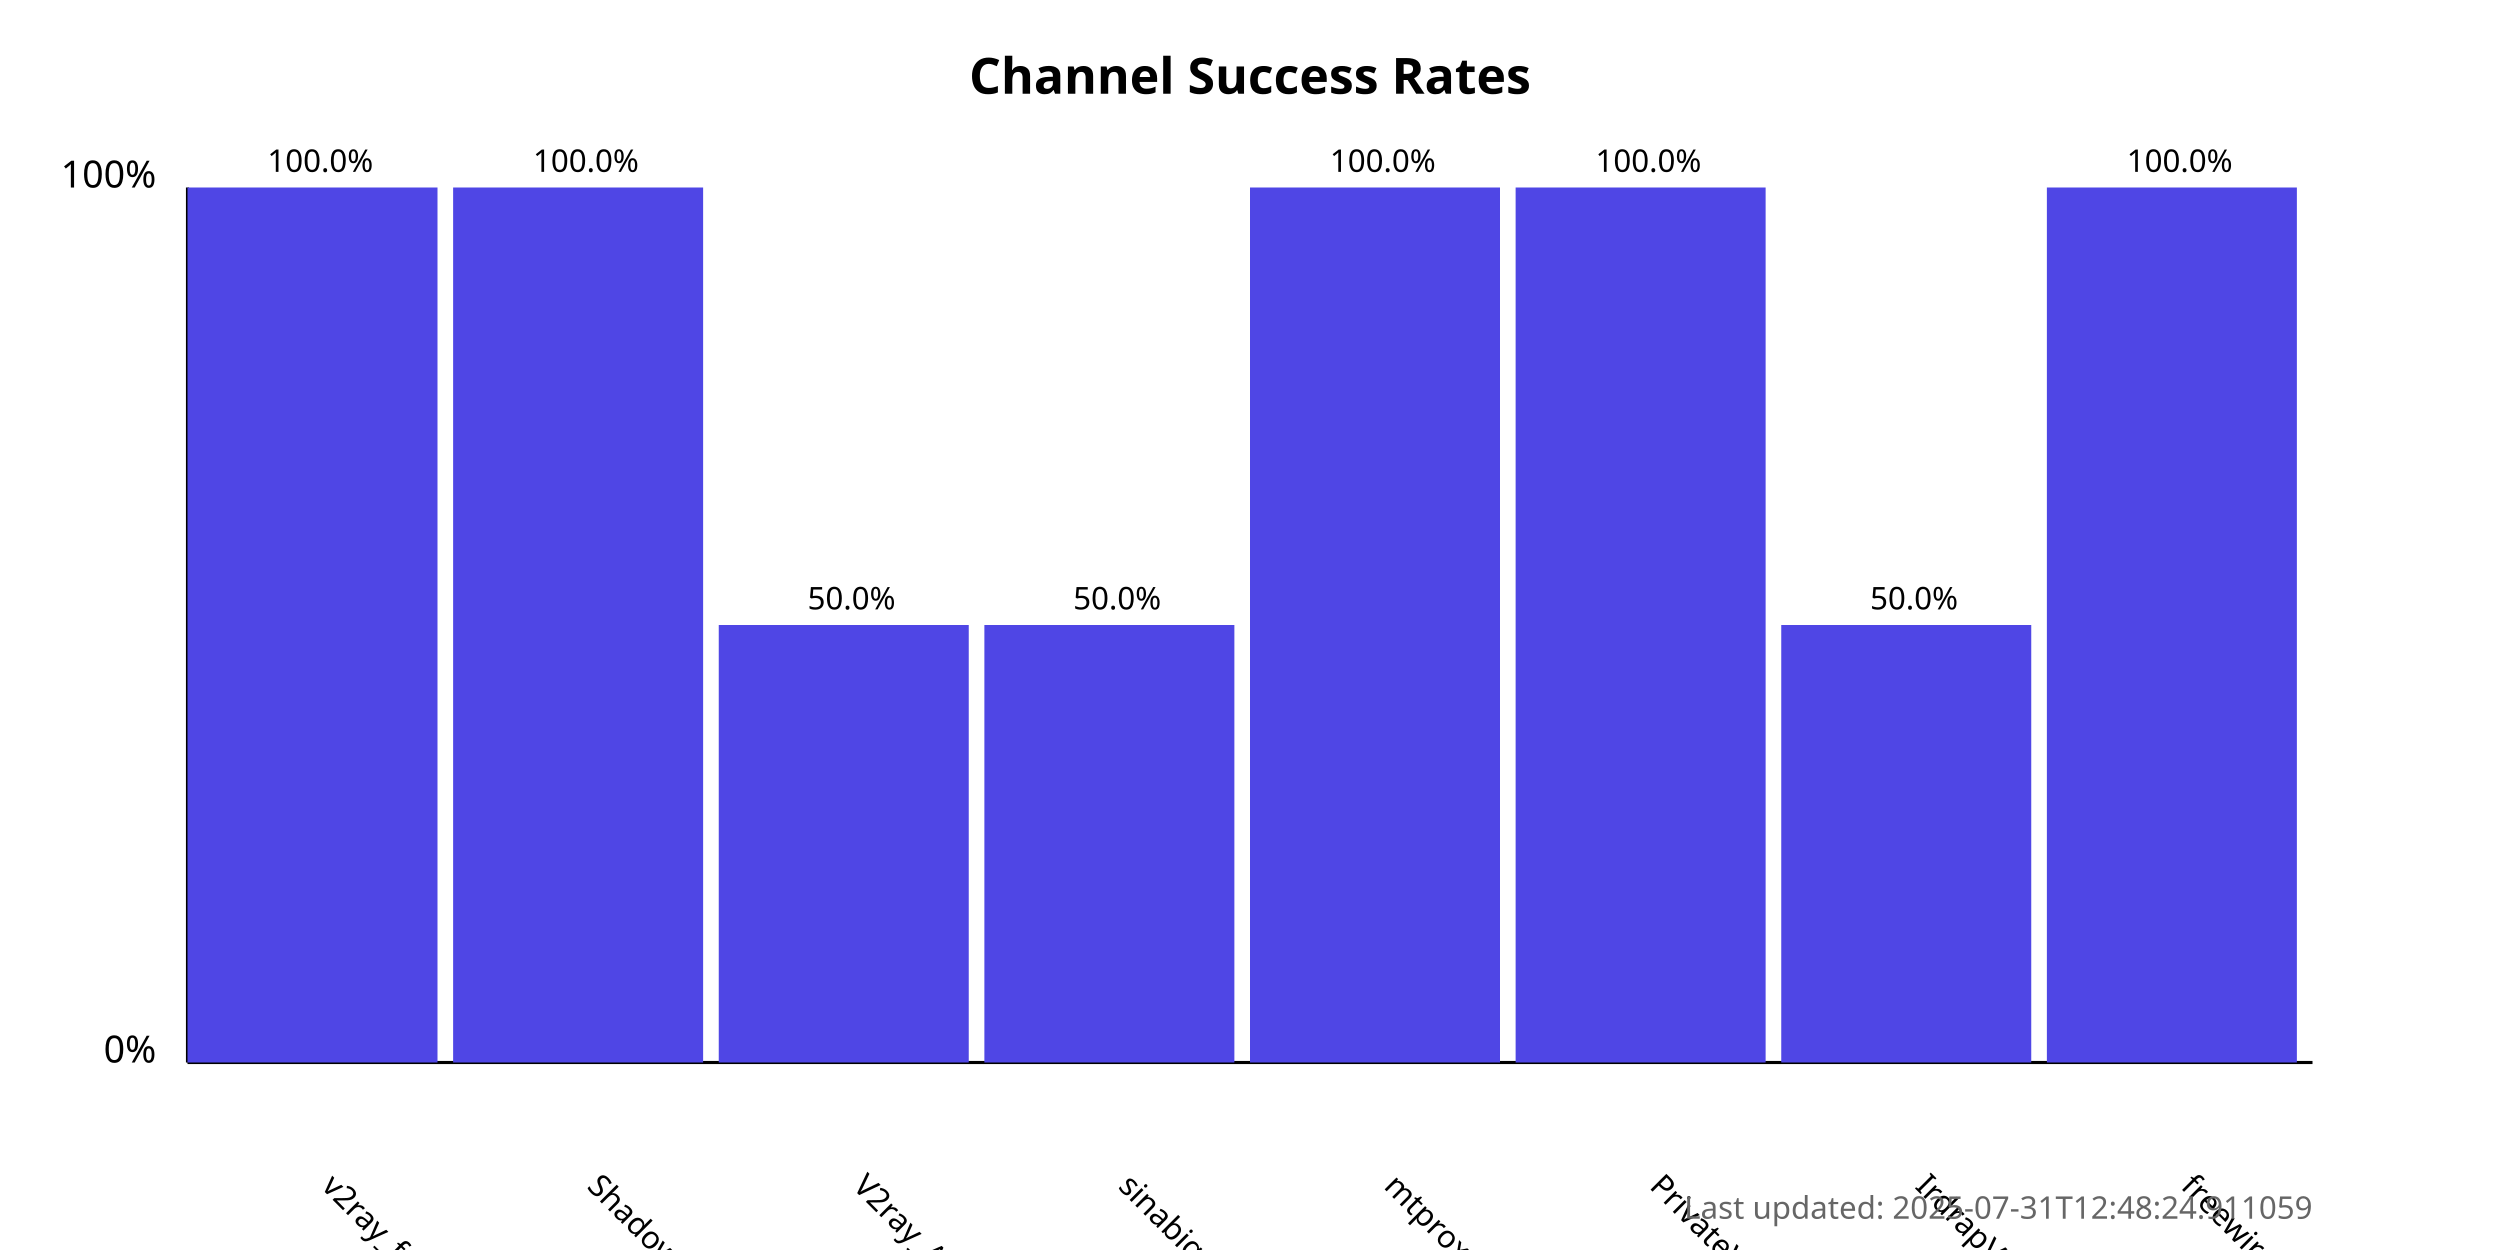
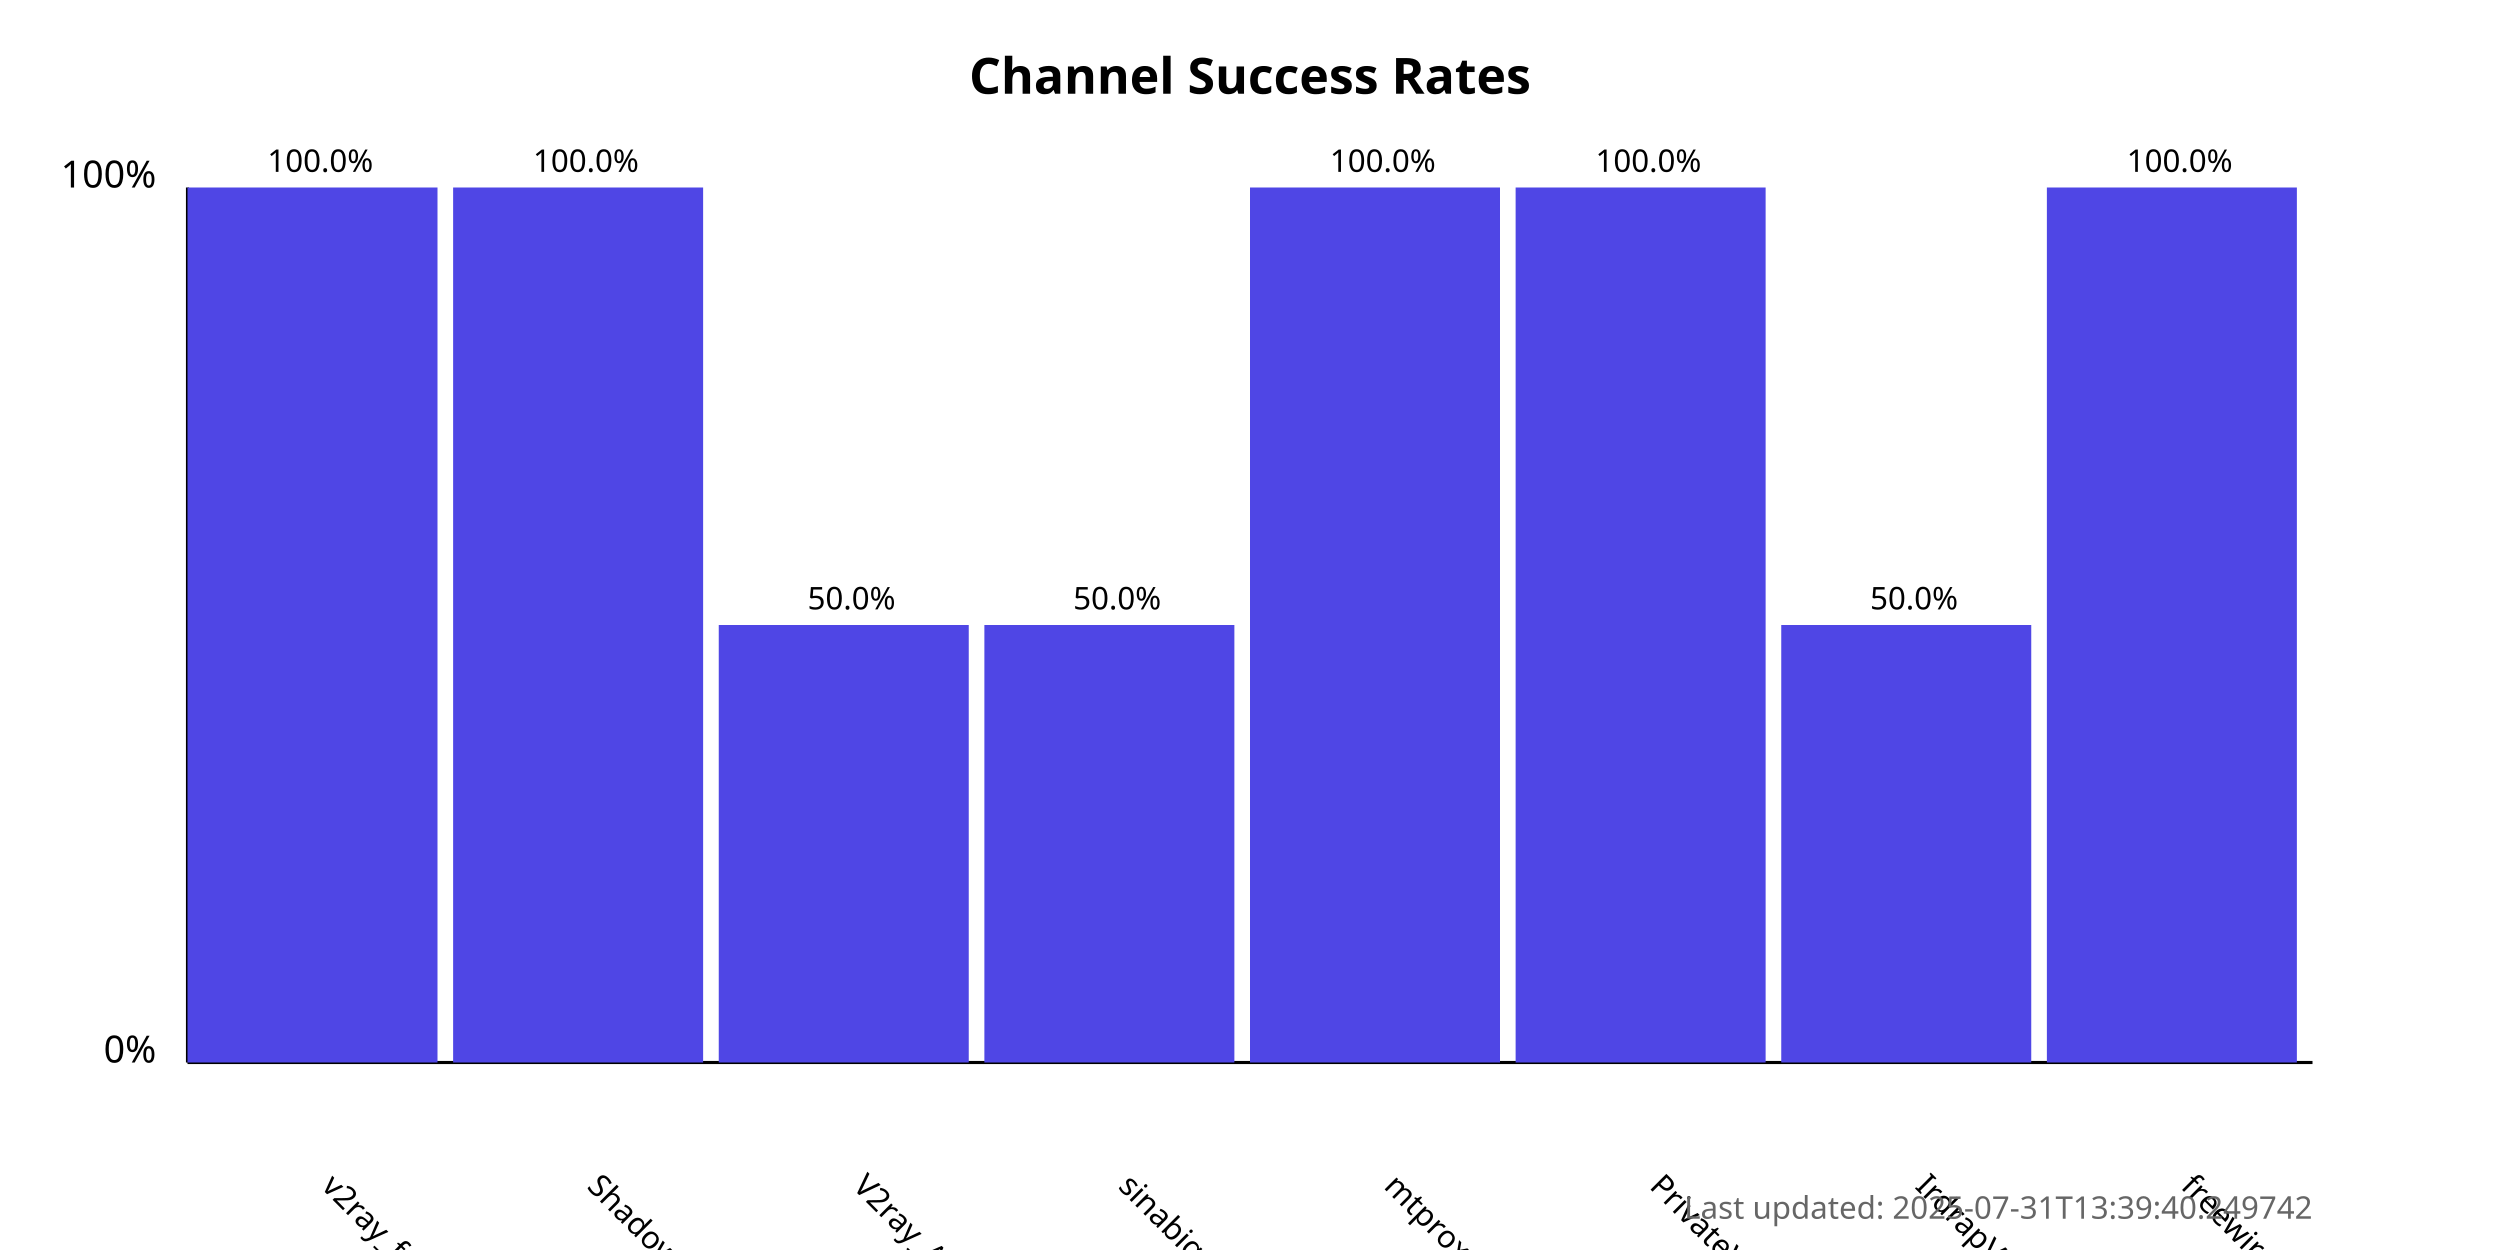
<svg xmlns="http://www.w3.org/2000/svg" width="800" height="400">
  <style>
            .chart-title { font: bold 16px sans-serif; }
            .axis-label { font: 12px sans-serif; }
            .tick-label { font: 10px sans-serif; }
            .bar { fill: #4f46e5; }
            .bar:hover { fill: #6366f1; }
            .timestamp { font: 10px sans-serif; fill: #666; }
        </style>
  <text x="400.0" y="30" text-anchor="middle" class="chart-title">
            Channel Success Rates
        </text>
  <line x1="60" y1="340" x2="60" y2="60" stroke="black" stroke-width="1" />
  <line x1="60" y1="340" x2="740" y2="340" stroke="black" stroke-width="1" />
  <text x="50" y="340" text-anchor="end" class="axis-label">0%</text>
  <text x="50" y="60" text-anchor="end" class="axis-label">100%</text>
  <g>
    <rect x="60" y="60.0" width="80.0" height="280.0" class="bar" />
    <text x="102.5" y="380" transform="rotate(45, 102.5, 380)" text-anchor="start" class="tick-label">
                v2ray_free_conf
            </text>
    <text x="102.5" y="55.0" text-anchor="middle" class="tick-label">
                100.0%
            </text>
  </g>
  <g>
    <rect x="145.0" y="60.0" width="80.0" height="280.0" class="bar" />
    <text x="187.5" y="380" transform="rotate(45, 187.5, 380)" text-anchor="start" class="tick-label">
                ShadowProxy66
            </text>
    <text x="187.5" y="55.0" text-anchor="middle" class="tick-label">
                100.0%
            </text>
  </g>
  <g>
    <rect x="230.0" y="200.0" width="80.0" height="140.0" class="bar" />
    <text x="272.5" y="380" transform="rotate(45, 272.5, 380)" text-anchor="start" class="tick-label">
                V2ray_Alpha
            </text>
    <text x="272.5" y="195.0" text-anchor="middle" class="tick-label">
                50.0%
            </text>
  </g>
  <g>
    <rect x="315.0" y="200.0" width="80.0" height="140.0" class="bar" />
    <text x="357.5" y="380" transform="rotate(45, 357.5, 380)" text-anchor="start" class="tick-label">
                sinabigo
            </text>
    <text x="357.5" y="195.0" text-anchor="middle" class="tick-label">
                50.0%
            </text>
  </g>
  <g>
    <rect x="400.0" y="60.0" width="80.0" height="280.0" class="bar" />
    <text x="442.5" y="380" transform="rotate(45, 442.5, 380)" text-anchor="start" class="tick-label">
                mtproxy_lists
            </text>
    <text x="442.5" y="55.0" text-anchor="middle" class="tick-label">
                100.0%
            </text>
  </g>
  <g>
    <rect x="485.0" y="60.0" width="80.0" height="280.0" class="bar" />
    <text x="527.5" y="380" transform="rotate(45, 527.5, 380)" text-anchor="start" class="tick-label">
                PrivateVPNs
            </text>
    <text x="527.5" y="55.0" text-anchor="middle" class="tick-label">
                100.0%
            </text>
  </g>
  <g>
    <rect x="570.0" y="200.0" width="80.0" height="140.0" class="bar" />
    <text x="612.5" y="380" transform="rotate(45, 612.5, 380)" text-anchor="start" class="tick-label">
                IrdrapVPNnews
            </text>
    <text x="612.5" y="195.0" text-anchor="middle" class="tick-label">
                50.0%
            </text>
  </g>
  <g>
    <rect x="655.0" y="60.0" width="80.0" height="280.0" class="bar" />
    <text x="697.5" y="380" transform="rotate(45, 697.5, 380)" text-anchor="start" class="tick-label">
                freewireguard
            </text>
    <text x="697.5" y="55.0" text-anchor="middle" class="tick-label">
                100.0%
            </text>
  </g>
  <text x="740" y="390" text-anchor="end" class="timestamp">
-             Last updated: 2025-07-31T12:48:24.911059
+             Last updated: 2025-07-31T13:39:40.249742
        </text>
</svg>
